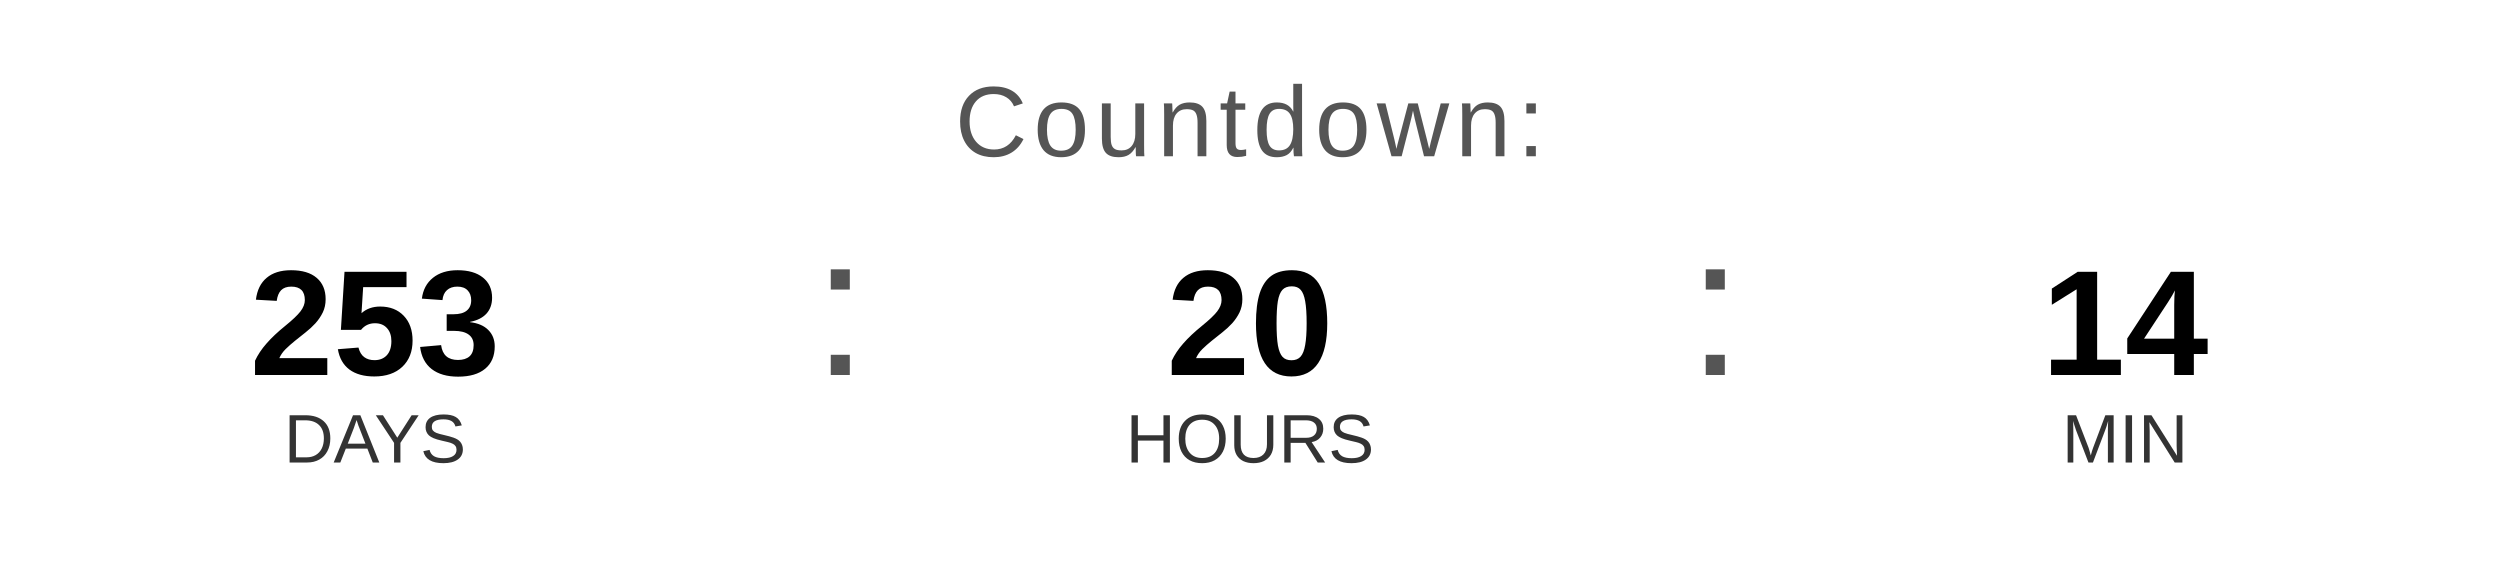
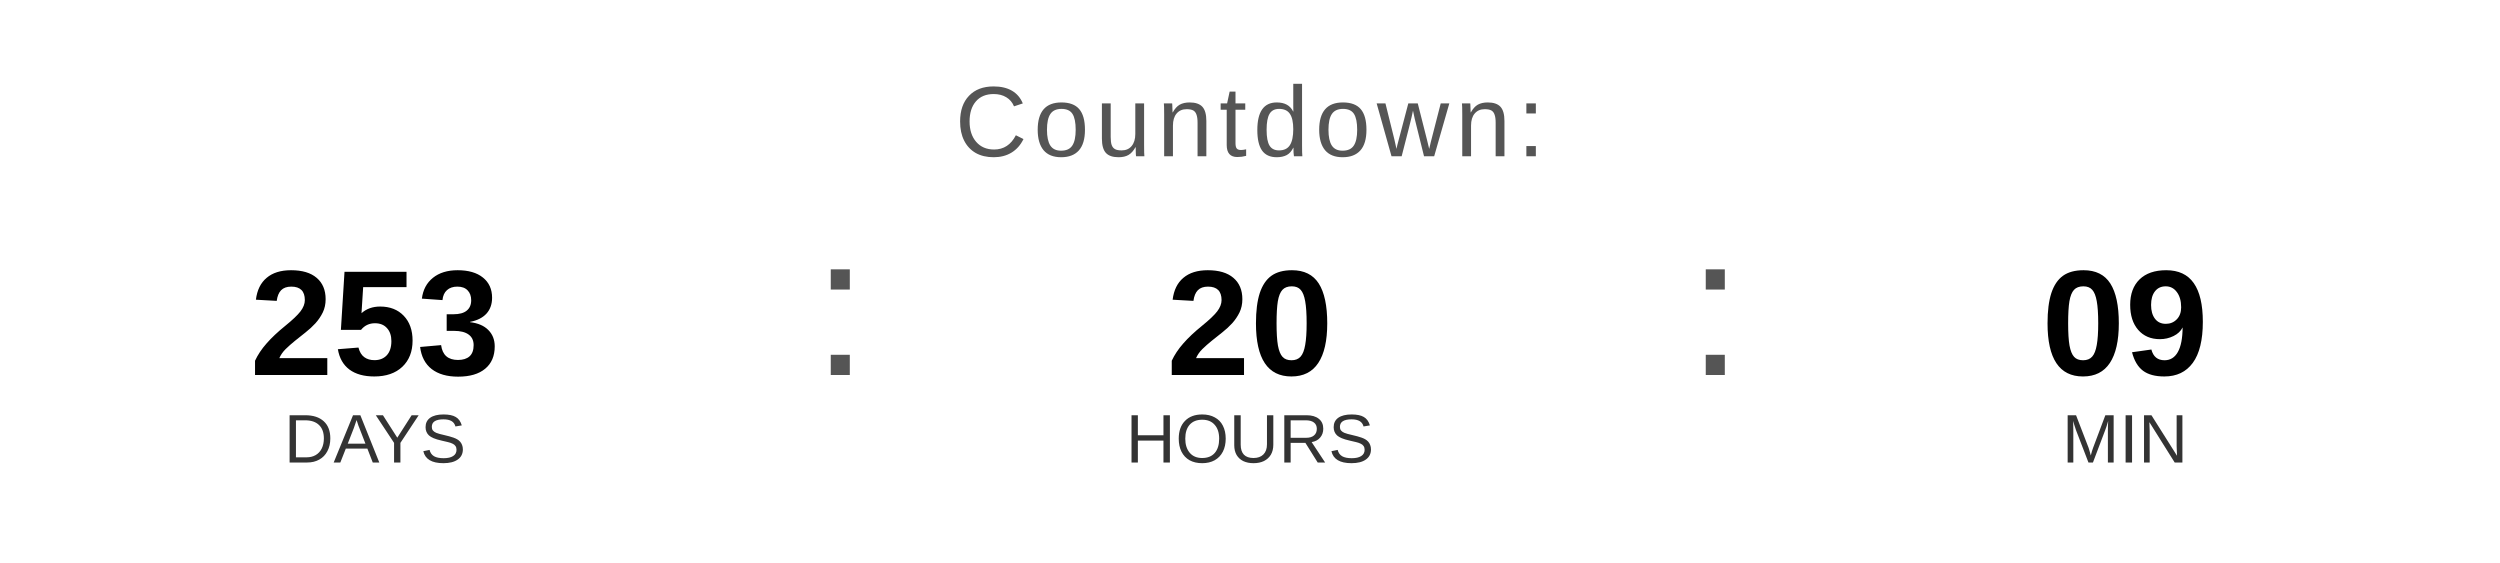
<svg xmlns="http://www.w3.org/2000/svg" width="400" height="90" viewBox="0 0 400 90">
  <text x="200" y="25" font-family="Arial, Helvetica, sans-serif" font-size="16" fill="#555555" text-anchor="middle" letter-spacing="1">
    Countdown:
  </text>
  <text x="60" y="60" font-family="Arial, Helvetica, sans-serif" font-size="24" font-weight="bold" fill="#000000" text-anchor="middle">253</text>
  <text x="60" y="74" font-family="Arial, Helvetica, sans-serif" font-size="11" fill="#333333" text-anchor="middle">DAYS</text>
  <text x="130" y="60" font-family="Arial, sans-serif" font-size="32" fill="#555555">:</text>
  <text x="200" y="60" font-family="Arial, Helvetica, sans-serif" font-size="24" font-weight="bold" fill="#000000" text-anchor="middle">20</text>
  <text x="200" y="74" font-family="Arial, Helvetica, sans-serif" font-size="11" fill="#333333" text-anchor="middle">HOURS</text>
  <text x="270" y="60" font-family="Arial, sans-serif" font-size="32" fill="#555555">:</text>
-   <text x="340" y="60" font-family="Arial, Helvetica, sans-serif" font-size="24" font-weight="bold" fill="#000000" text-anchor="middle">14</text>
+   <text x="340" y="60" font-family="Arial, Helvetica, sans-serif" font-size="24" font-weight="bold" fill="#000000" text-anchor="middle">09</text>
  <text x="340" y="74" font-family="Arial, Helvetica, sans-serif" font-size="11" fill="#333333" text-anchor="middle">MIN</text>
</svg>
